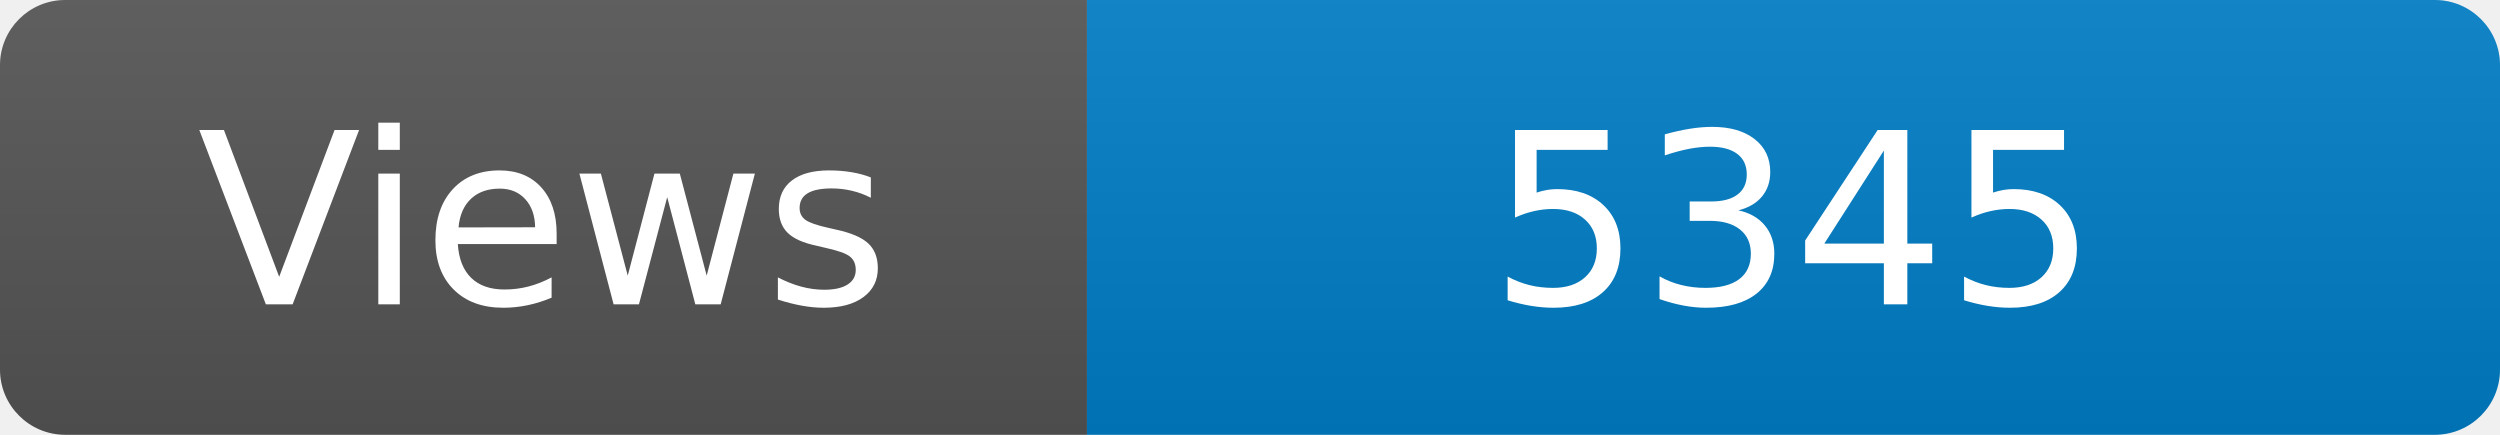
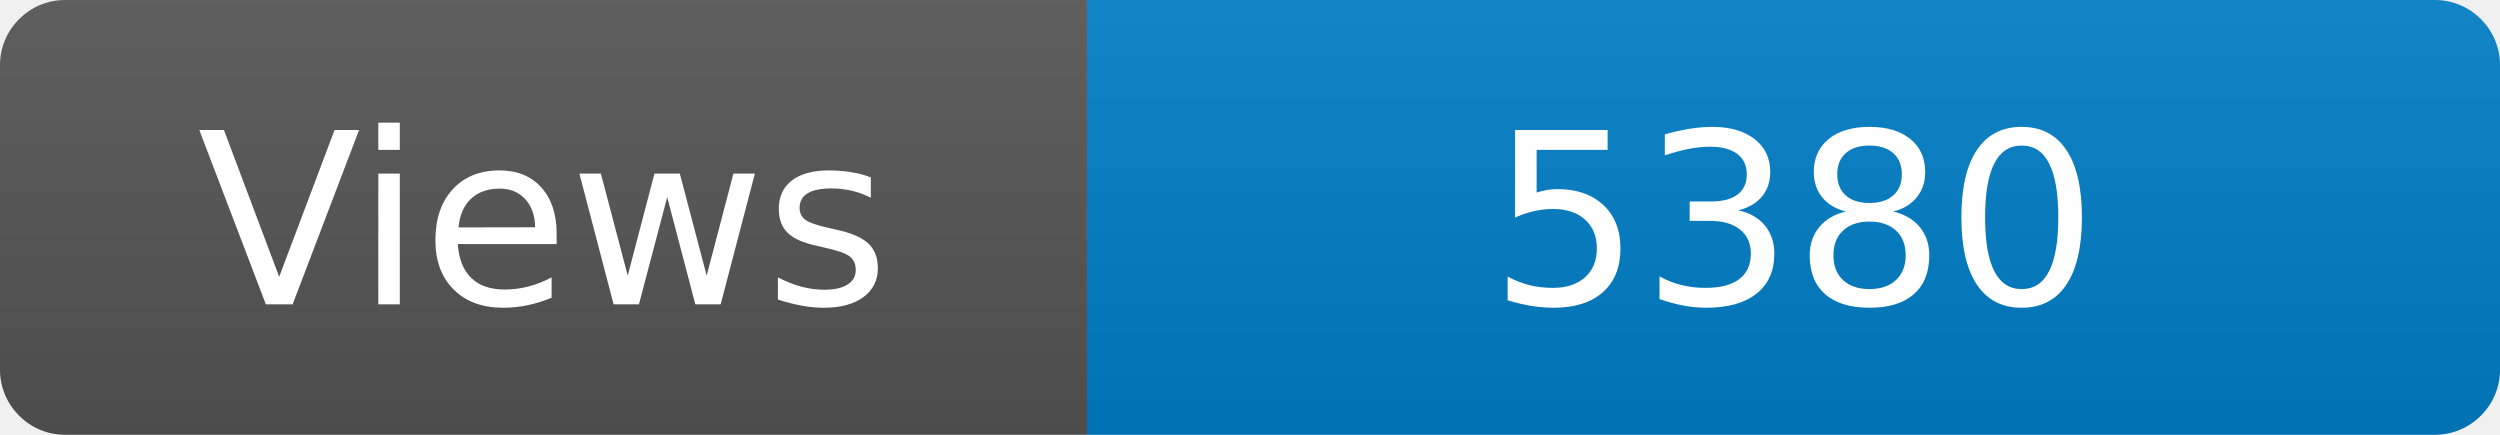
<svg xmlns="http://www.w3.org/2000/svg" width="115" height="20" role="img" aria-label="Maintained?: yes">
  <linearGradient id="s" x2="0" y2="100%">
    <stop offset="0" stop-color="#bbb" stop-opacity=".1" />
    <stop offset="1" stop-opacity=".1" />
  </linearGradient>
  <clipPath id="r">
    <rect width="115" height="20" rx="3" fill="#fff" />
  </clipPath>
  <g clip-path="url(#r)">
    <rect width="50" height="20" fill="#555" />
    <rect x="50" width="160" height="20" fill="#007ec6" />
    <rect width="115" height="20" fill="url(#s)" />
  </g>
  <g fill="#fff" text-anchor="middle" font-family="Verdana,Geneva,DejaVu Sans,sans-serif" font-size="110">
    <text x="250" y="140" transform="scale(.1)" fill="#fff">Views</text>
-     <text x="825" y="140" transform="scale(.1)" fill="#fff">5345</text>
+     <text x="825" y="140" transform="scale(.1)" fill="#fff">5380</text>
  </g>
</svg>
